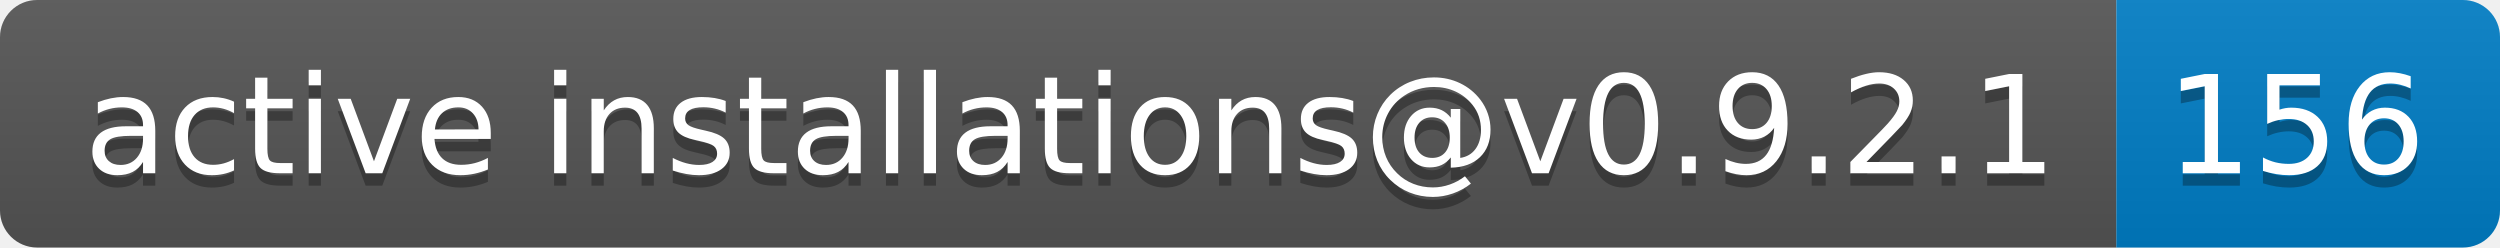
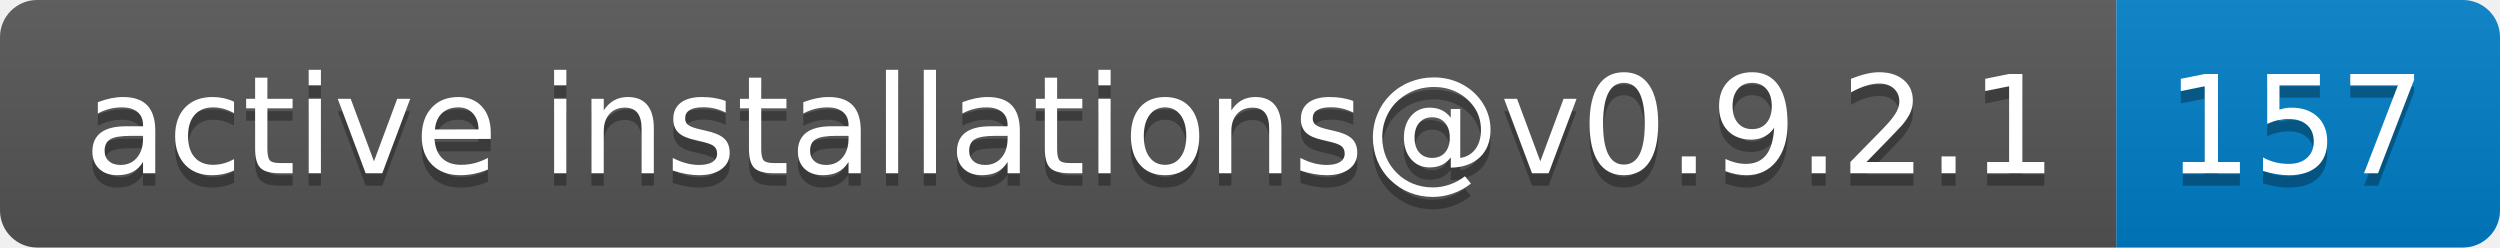
- <svg xmlns="http://www.w3.org/2000/svg" width="202" height="20" role="img" aria-label="active installations@v0.9.2.1: 156">
+ <svg xmlns="http://www.w3.org/2000/svg" width="202" height="20" role="img" aria-label="active installations@v0.9.2.1: 157">
  <linearGradient id="s" x2="0" y2="100%">
    <stop offset="0" stop-color="#bbb" stop-opacity=".1" />
    <stop offset="1" stop-opacity=".1" />
  </linearGradient>
  <clipPath id="r">
    <rect width="202" height="20" rx="3" fill="#fff" />
  </clipPath>
  <g clip-path="url(#r)">
    <rect width="171" height="20" fill="#555" />
    <rect x="171" width="31" height="20" fill="#007ec6" />
    <rect width="202" height="20" fill="url(#s)" />
  </g>
  <g fill="#fff" text-anchor="middle" font-family="Verdana,Geneva,DejaVu Sans,sans-serif" text-rendering="geometricPrecision" font-size="110">
    <text aria-hidden="true" x="865" y="150" fill="#010101" fill-opacity=".3" transform="scale(.1)" textLength="1610">active installations@v0.9.2.1</text>
    <text x="865" y="140" transform="scale(.1)" fill="#fff" textLength="1610">active installations@v0.9.2.1</text>
-     <text aria-hidden="true" x="1855" y="150" fill="#010101" fill-opacity=".3" transform="scale(.1)" textLength="210">156</text>
-     <text x="1855" y="140" transform="scale(.1)" fill="#fff" textLength="210">156</text>
+     <text aria-hidden="true" x="1855" y="150" fill="#010101" fill-opacity=".3" transform="scale(.1)" textLength="210">157</text>
+     <text x="1855" y="140" transform="scale(.1)" fill="#fff" textLength="210">157</text>
  </g>
</svg>
